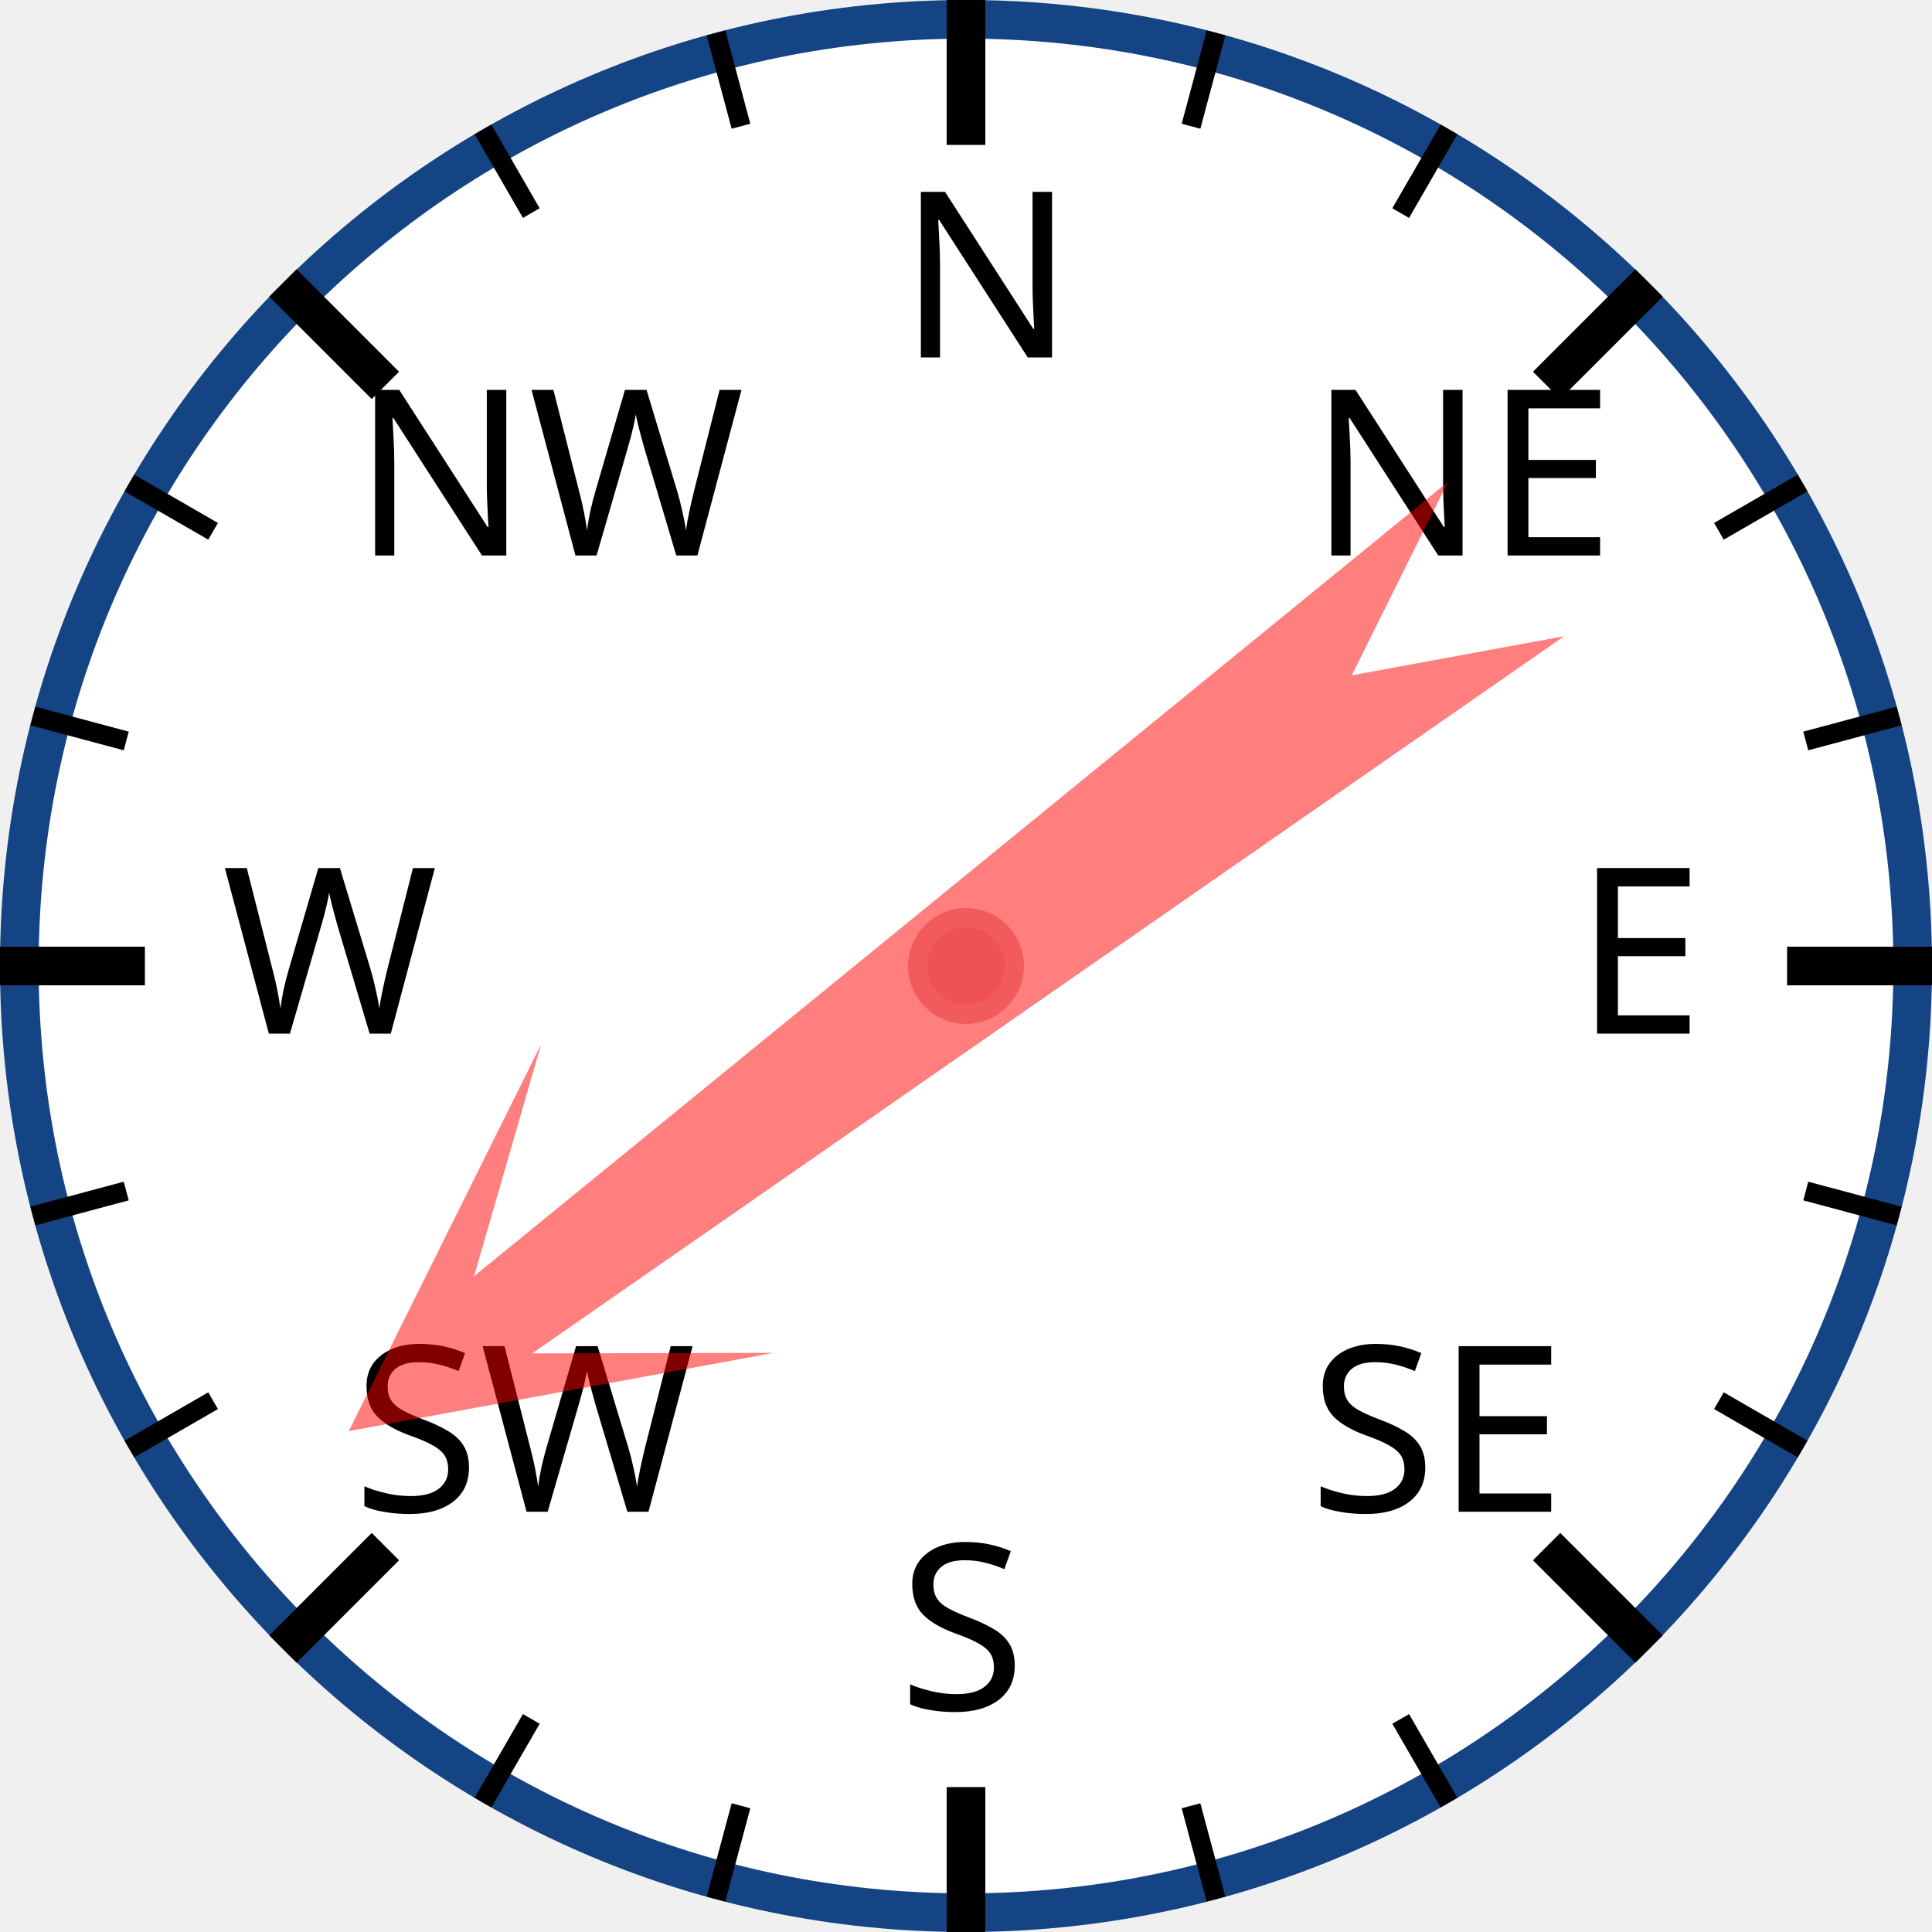
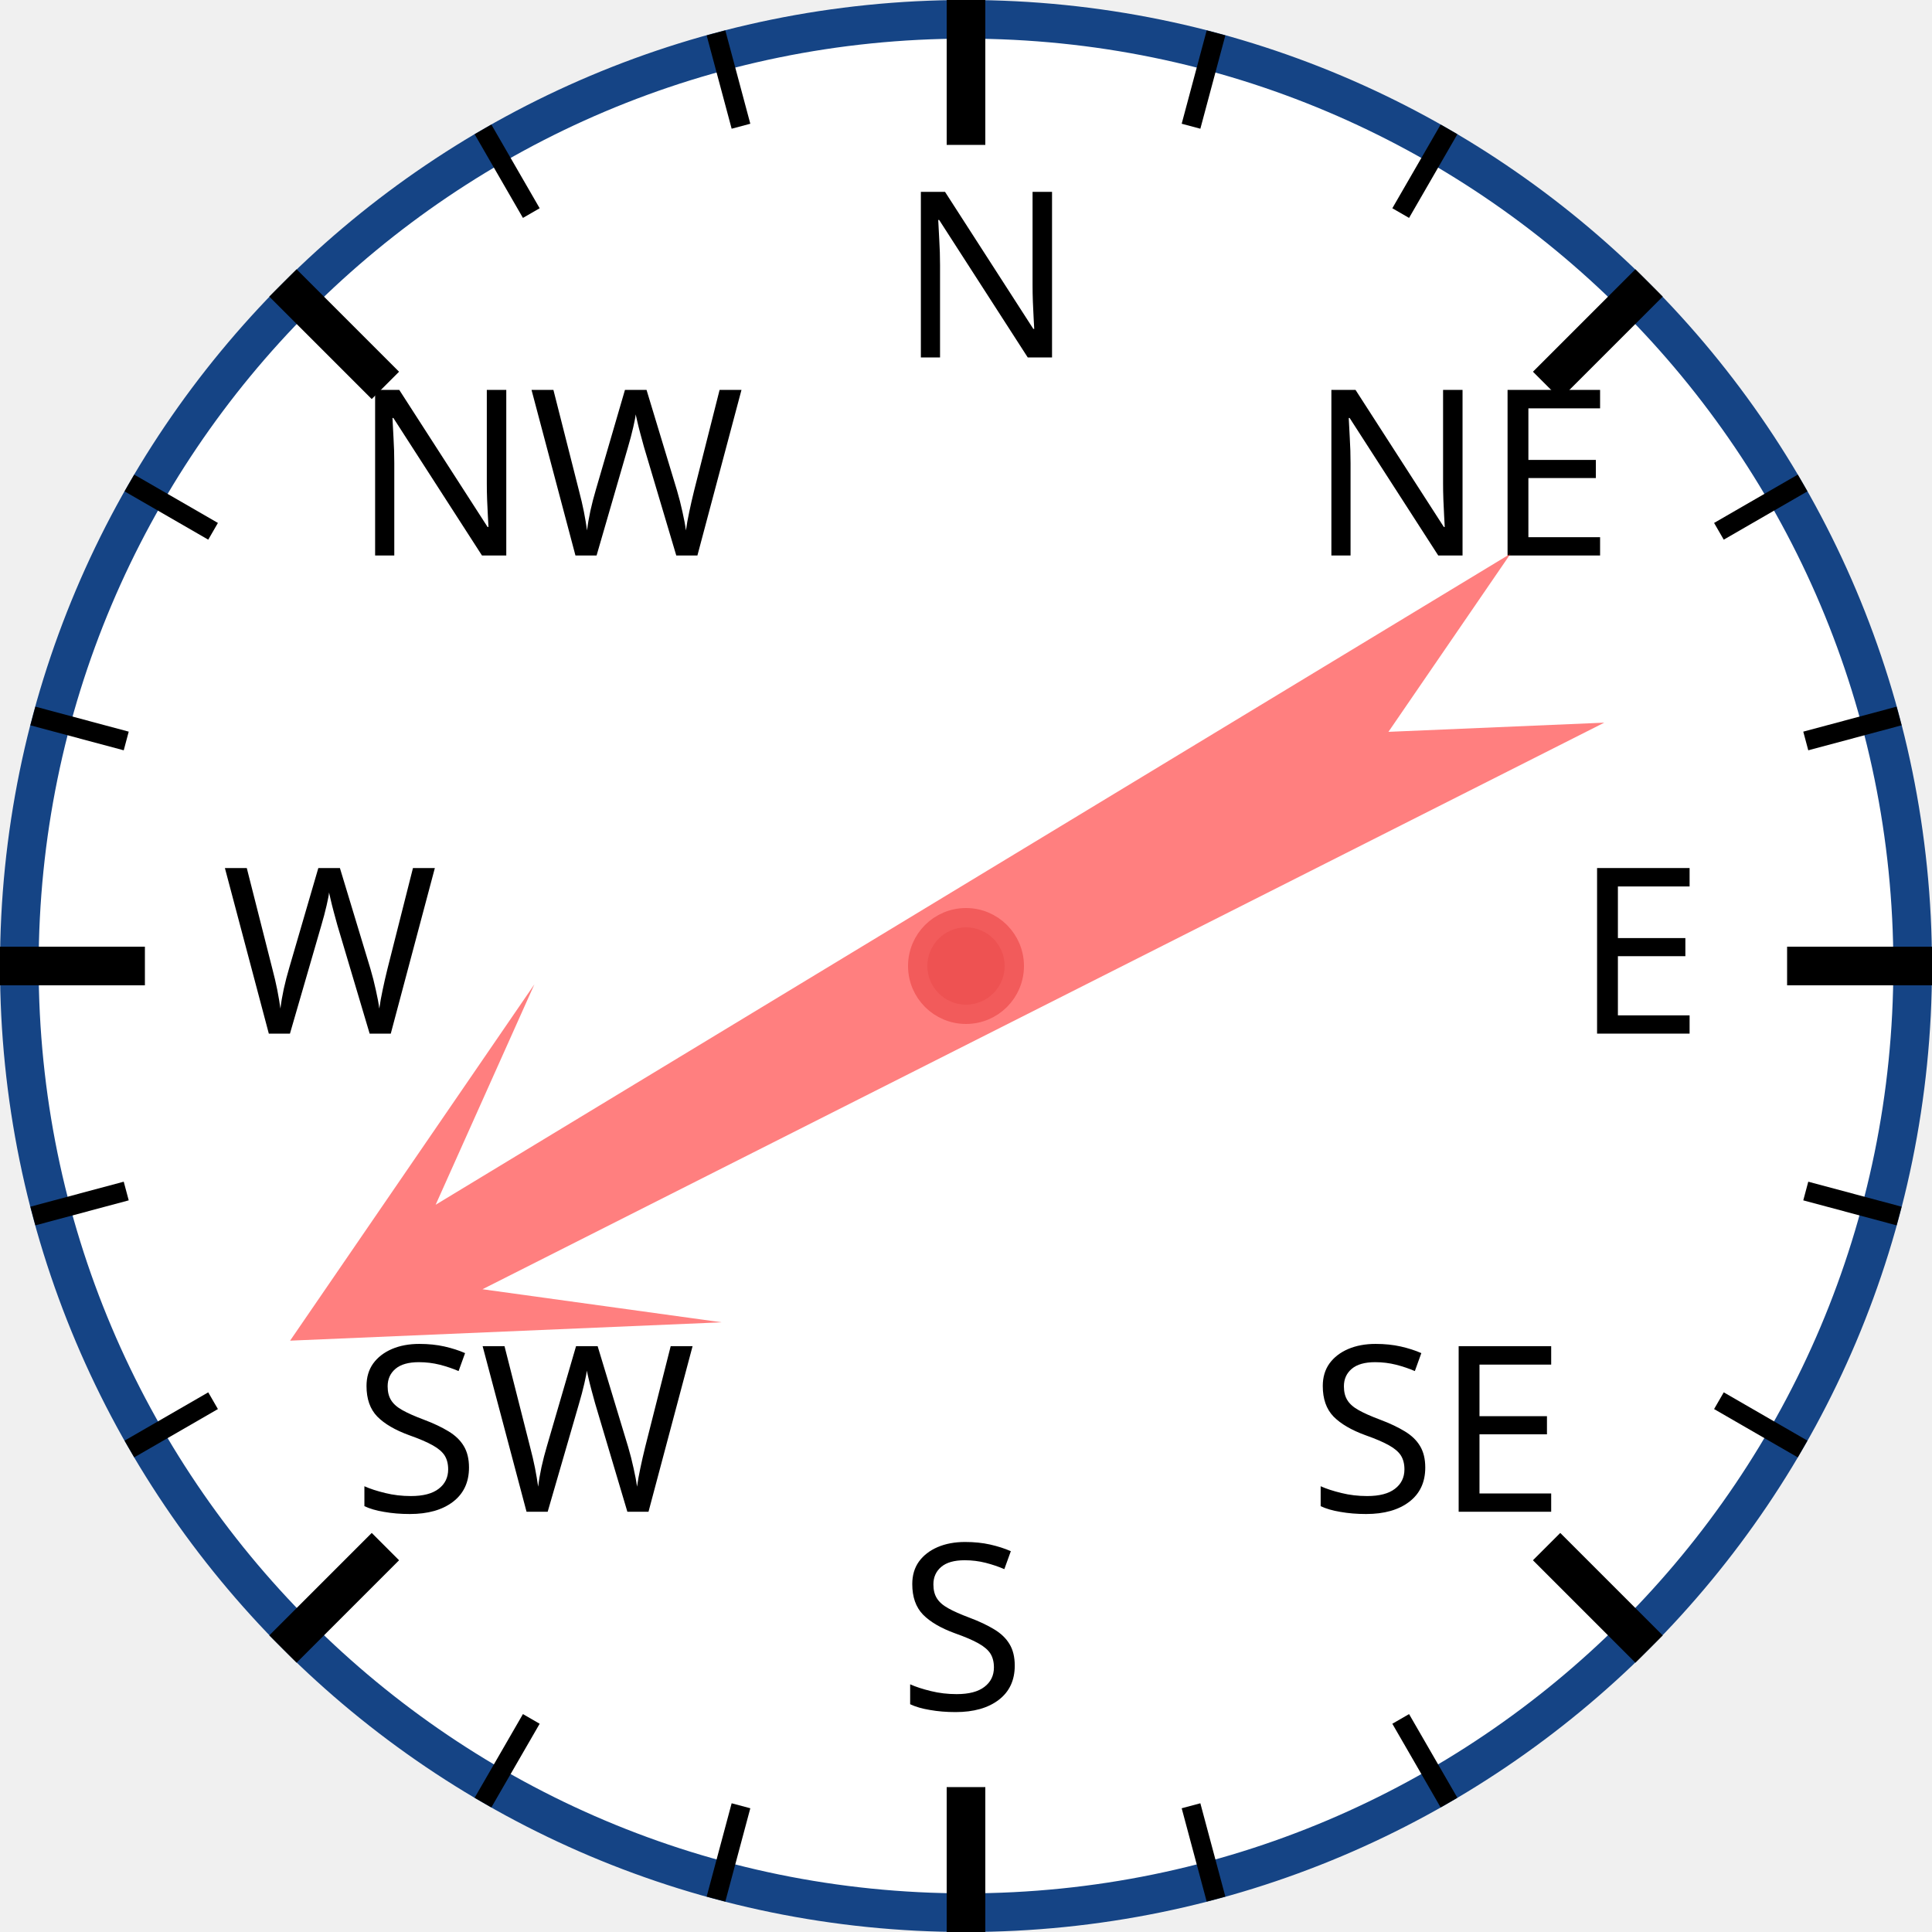
<svg xmlns="http://www.w3.org/2000/svg" width="120px" height="120px" viewBox="0 0 200 200">
  <circle cx="100" cy="100" r="98" style="fill: white; stroke: #154485; stroke-width: 4;" />
  <text x="93.0" y="37.0" style="font-family: sans-serif; font-size: 18pt;">N</text>
  <line x1="100.0" y1="0.0" x2="100.0" y2="15.0" style="stroke: black; stroke-width: 4;" />
  <line x1="74.118" y1="3.407" x2="76.706" y2="13.067" style="stroke: black; stroke-width: 2;" />
  <line x1="50" y1="13.397" x2="55" y2="22.058" style="stroke: black; stroke-width: 2;" />
  <text x="36.503" y="57.503" style="font-family: sans-serif; font-size: 18pt;">NW</text>
  <line x1="29.289" y1="29.289" x2="39.896" y2="39.896" style="stroke: black; stroke-width: 4;" />
  <line x1="13.397" y1="50" x2="22.058" y2="55" style="stroke: black; stroke-width: 2;" />
  <line x1="3.407" y1="74.118" x2="13.067" y2="76.706" style="stroke: black; stroke-width: 2;" />
  <text x="23.0" y="107.0" style="font-family: sans-serif; font-size: 18pt;">W</text>
  <line x1="0.0" y1="100.0" x2="15.0" y2="100.0" style="stroke: black; stroke-width: 4;" />
  <line x1="3.407" y1="125.882" x2="13.067" y2="123.294" style="stroke: black; stroke-width: 2;" />
  <line x1="13.397" y1="150" x2="22.058" y2="145" style="stroke: black; stroke-width: 2;" />
  <text x="36.503" y="156.497" style="font-family: sans-serif; font-size: 18pt;">SW</text>
  <line x1="29.289" y1="170.711" x2="39.896" y2="160.104" style="stroke: black; stroke-width: 4;" />
  <line x1="50" y1="186.603" x2="55" y2="177.942" style="stroke: black; stroke-width: 2;" />
  <line x1="74.118" y1="196.593" x2="76.706" y2="186.933" style="stroke: black; stroke-width: 2;" />
  <text x="93" y="177.0" style="font-family: sans-serif; font-size: 18pt;">S</text>
  <line x1="100" y1="200.0" x2="100" y2="185.0" style="stroke: black; stroke-width: 4;" />
  <line x1="125.882" y1="196.593" x2="123.294" y2="186.933" style="stroke: black; stroke-width: 2;" />
  <line x1="150.0" y1="186.603" x2="145.0" y2="177.942" style="stroke: black; stroke-width: 2;" />
  <text x="135.497" y="156.497" style="font-family: sans-serif; font-size: 18pt;">SE</text>
  <line x1="170.711" y1="170.711" x2="160.104" y2="160.104" style="stroke: black; stroke-width: 4;" />
  <line x1="186.603" y1="150" x2="177.942" y2="145" style="stroke: black; stroke-width: 2;" />
  <line x1="196.593" y1="125.882" x2="186.933" y2="123.294" style="stroke: black; stroke-width: 2;" />
  <text x="163.0" y="107" style="font-family: sans-serif; font-size: 18pt;">E</text>
  <line x1="200.0" y1="100" x2="185.0" y2="100" style="stroke: black; stroke-width: 4;" />
  <line x1="196.593" y1="74.118" x2="186.933" y2="76.706" style="stroke: black; stroke-width: 2;" />
  <line x1="186.603" y1="50" x2="177.942" y2="55" style="stroke: black; stroke-width: 2;" />
  <text x="135.497" y="57.503" style="font-family: sans-serif; font-size: 18pt;">NE</text>
  <line x1="170.711" y1="29.289" x2="160.104" y2="39.896" style="stroke: black; stroke-width: 4;" />
  <line x1="150" y1="13.397" x2="145" y2="22.058" style="stroke: black; stroke-width: 2;" />
  <line x1="125.882" y1="3.407" x2="123.294" y2="13.067" style="stroke: black; stroke-width: 2;" />
-   <polygon points="100 20 120 60 105 40 110 170 100 150 90 170 95 40 80 60" style="fill: red; fill-opacity: 0.5;" transform="rotate(233,100,100)" />
+   <polygon points="100 20 120 60 105 40 110 170 100 150 90 170 95 40 80 60" style="fill: red; fill-opacity: 0.5;" transform="rotate(241,100,100)" />
  <circle cx="100" cy="100" r="5" style="fill: #EE5252; stroke: #F25B5B; stroke-width: 2;" />
</svg>
